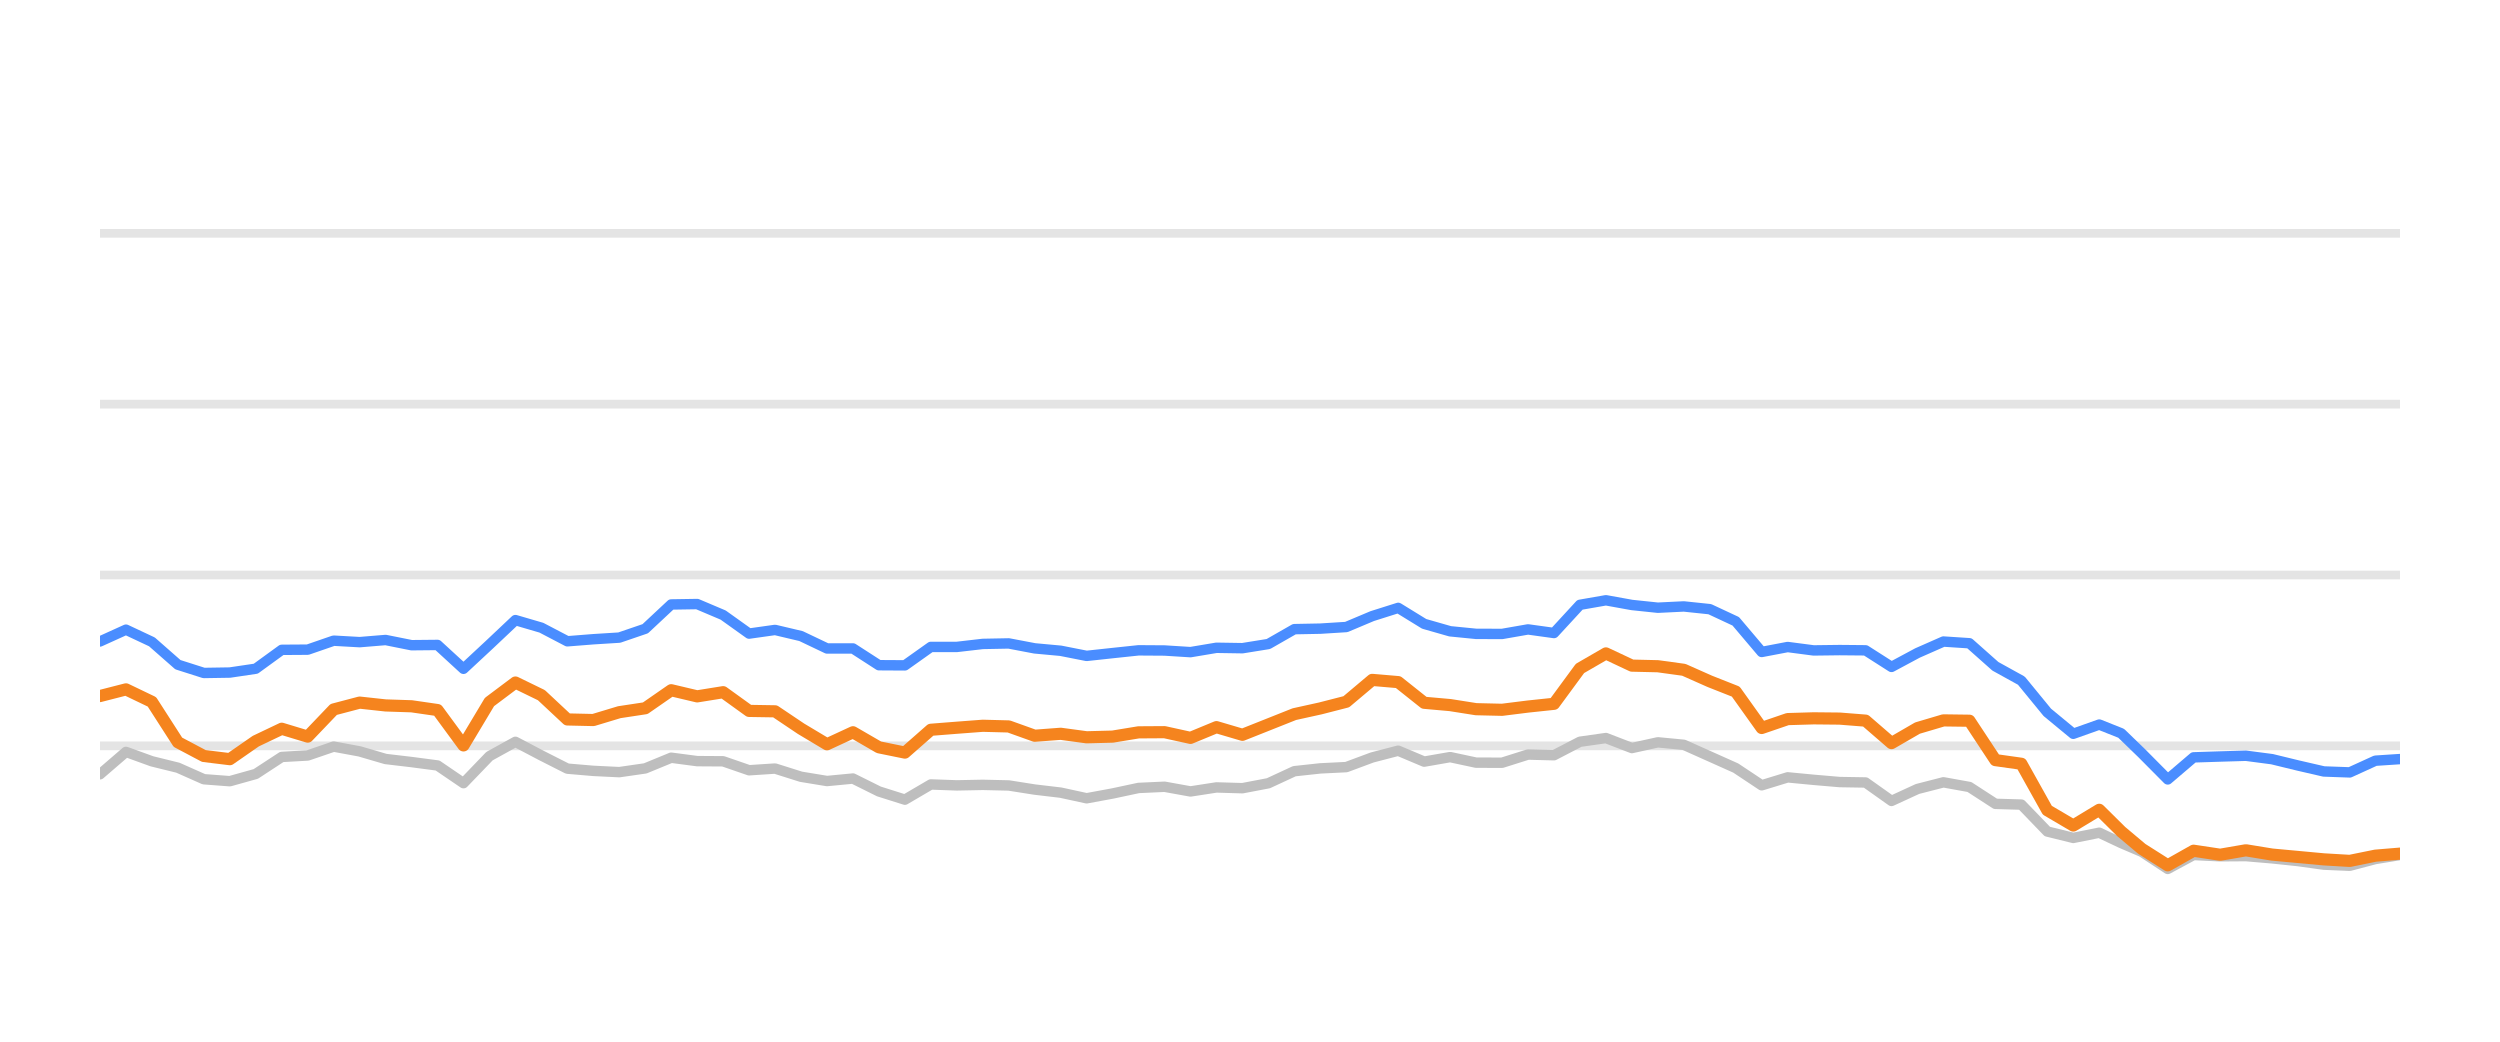
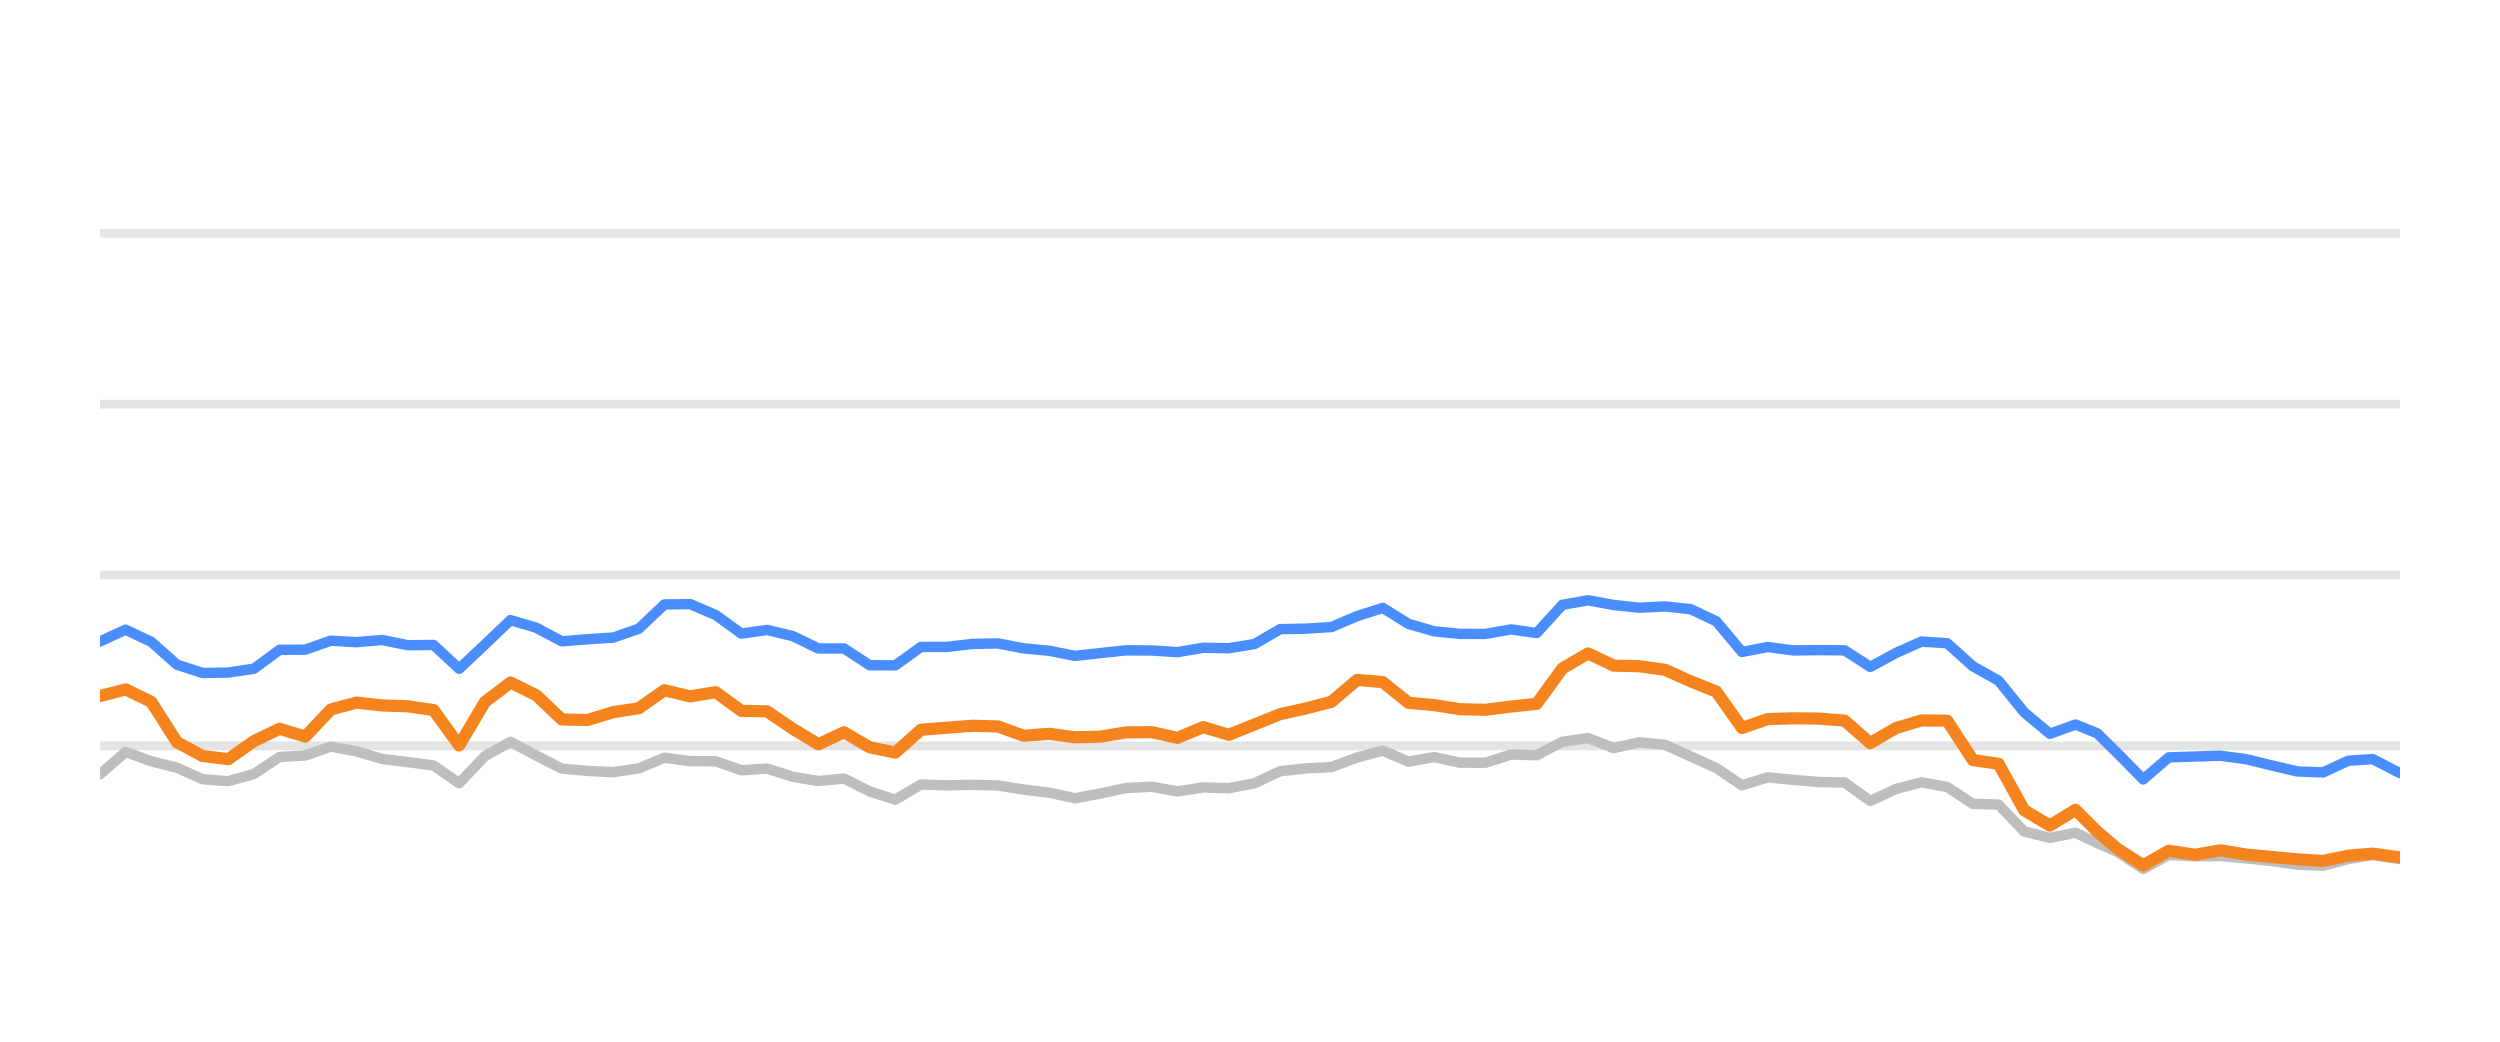
<svg xmlns="http://www.w3.org/2000/svg" width="144pt" height="60pt" viewBox="0 0 144 60" version="1.1">
  <defs>
    <style type="text/css">*{stroke-linejoin: round; stroke-linecap: butt}</style>
  </defs>
  <g id="figure_1">
    <g id="patch_1">
      <path d="M 0 60  L 144 60  L 144 0  L 0 0  L 0 60  z " style="fill: none; opacity: 0" />
    </g>
    <g id="axes_1">
      <g id="patch_2">
        <path d="M 5.76 52.8  L 138.24 52.8  L 138.24 3.6  L 5.76 3.6  L 5.76 52.8  z " style="fill: none" />
      </g>
      <g id="matplotlib.axis_1" />
      <g id="matplotlib.axis_2" />
      <g id="line2d_1">
-         <path d="M 5.76 42.96  L 138.24 42.96  " clip-path="url(#pe66c59c1dd)" style="fill: none; stroke: #b2b2b2; stroke-opacity: 0.35; stroke-width: 0.5; stroke-linecap: square" />
+         <path d="M 5.76 42.96  L 138.24 42.96  " clip-path="url(#pcc7e78c945)" style="fill: none; stroke: #b2b2b2; stroke-opacity: 0.35; stroke-width: 0.5; stroke-linecap: square" />
      </g>
      <g id="line2d_2">
-         <path d="M 5.76 33.12  L 138.24 33.12  " clip-path="url(#pe66c59c1dd)" style="fill: none; stroke: #b2b2b2; stroke-opacity: 0.35; stroke-width: 0.5; stroke-linecap: square" />
+         <path d="M 5.76 33.12  L 138.24 33.12  " clip-path="url(#pcc7e78c945)" style="fill: none; stroke: #b2b2b2; stroke-opacity: 0.35; stroke-width: 0.5; stroke-linecap: square" />
      </g>
      <g id="line2d_3">
-         <path d="M 5.76 23.28  L 138.24 23.28  " clip-path="url(#pe66c59c1dd)" style="fill: none; stroke: #b2b2b2; stroke-opacity: 0.35; stroke-width: 0.5; stroke-linecap: square" />
+         <path d="M 5.76 23.28  L 138.24 23.28  " clip-path="url(#pcc7e78c945)" style="fill: none; stroke: #b2b2b2; stroke-opacity: 0.35; stroke-width: 0.5; stroke-linecap: square" />
      </g>
      <g id="line2d_4">
-         <path d="M 5.76 13.44  L 138.24 13.44  " clip-path="url(#pe66c59c1dd)" style="fill: none; stroke: #b2b2b2; stroke-opacity: 0.35; stroke-width: 0.5; stroke-linecap: square" />
+         <path d="M 5.76 13.44  L 138.24 13.44  " clip-path="url(#pcc7e78c945)" style="fill: none; stroke: #b2b2b2; stroke-opacity: 0.35; stroke-width: 0.5; stroke-linecap: square" />
      </g>
      <g id="line2d_5">
-         <path d="M 5.76 44.598  L 7.256 43.309  L 8.751 43.851  L 10.247 44.22  L 11.742 44.884  L 13.238 44.997  L 14.733 44.579  L 16.229 43.6  L 17.724 43.516  L 19.22 43.004  L 20.715 43.28  L 22.211 43.718  L 23.706 43.895  L 25.202 44.092  L 26.697 45.11  L 28.193 43.555  L 29.689 42.729  L 31.184 43.516  L 32.68 44.274  L 34.175 44.402  L 35.671 44.475  L 37.166 44.259  L 38.662 43.644  L 40.157 43.841  L 41.653 43.851  L 43.148 44.367  L 44.644 44.269  L 46.139 44.741  L 47.635 44.987  L 49.131 44.844  L 50.626 45.587  L 52.122 46.06  L 53.617 45.184  L 55.113 45.238  L 56.608 45.208  L 58.104 45.243  L 59.599 45.479  L 61.095 45.656  L 62.59 45.981  L 64.086 45.705  L 65.581 45.386  L 67.077 45.317  L 68.572 45.587  L 70.068 45.356  L 71.564 45.4  L 73.059 45.115  L 74.555 44.421  L 76.05 44.259  L 77.546 44.185  L 79.041 43.629  L 80.537 43.24  L 82.032 43.87  L 83.528 43.609  L 85.023 43.929  L 86.519 43.934  L 88.014 43.462  L 89.51 43.501  L 91.006 42.724  L 92.501 42.512  L 93.997 43.088  L 95.492 42.758  L 96.988 42.901  L 98.483 43.57  L 99.979 44.239  L 101.474 45.233  L 102.97 44.775  L 104.465 44.918  L 105.961 45.046  L 107.456 45.071  L 108.952 46.133  L 110.447 45.445  L 111.943 45.061  L 113.439 45.331  L 114.934 46.301  L 116.43 46.345  L 117.925 47.895  L 119.421 48.264  L 120.916 47.964  L 122.179 48.559  L 123.367 49.066  L 124.862 50.05  L 126.351 49.248  L 127.881 49.322  L 129.364 49.312  L 130.868 49.44  L 132.361 49.597  L 133.851 49.804  L 135.346 49.868  L 136.823 49.479  L 138.24 49.248  " clip-path="url(#pe66c59c1dd)" style="fill: none; stroke: #bebebe; stroke-width: 0.6; stroke-linecap: round" />
+         <path d="M 5.76 44.598  L 7.238 43.309  L 8.716 43.851  L 10.193 44.22  L 11.671 44.884  L 13.149 44.997  L 14.627 44.579  L 16.104 43.6  L 17.582 43.516  L 19.06 43.004  L 20.538 43.28  L 22.016 43.718  L 23.493 43.895  L 24.971 44.092  L 26.449 45.11  L 27.927 43.555  L 29.405 42.729  L 30.882 43.516  L 32.36 44.274  L 33.838 44.402  L 35.316 44.475  L 36.793 44.259  L 38.271 43.644  L 39.749 43.841  L 41.227 43.851  L 42.705 44.367  L 44.182 44.269  L 45.66 44.741  L 47.138 44.987  L 48.616 44.844  L 50.093 45.587  L 51.571 46.06  L 53.049 45.184  L 54.527 45.238  L 56.005 45.208  L 57.482 45.243  L 58.96 45.479  L 60.438 45.656  L 61.916 45.981  L 63.394 45.705  L 64.871 45.386  L 66.349 45.317  L 67.827 45.587  L 69.305 45.356  L 70.782 45.4  L 72.26 45.115  L 73.738 44.421  L 75.216 44.259  L 76.694 44.185  L 78.171 43.629  L 79.649 43.24  L 81.127 43.87  L 82.605 43.609  L 84.082 43.929  L 85.56 43.934  L 87.038 43.462  L 88.516 43.501  L 89.994 42.724  L 91.471 42.512  L 92.949 43.088  L 94.427 42.758  L 95.905 42.901  L 97.383 43.57  L 98.86 44.239  L 100.338 45.233  L 101.816 44.775  L 103.294 44.918  L 104.771 45.046  L 106.249 45.071  L 107.727 46.133  L 109.205 45.445  L 110.683 45.061  L 112.16 45.331  L 113.638 46.301  L 115.116 46.345  L 116.594 47.895  L 118.071 48.264  L 119.549 47.964  L 120.797 48.559  L 121.971 49.066  L 123.448 50.05  L 124.92 49.248  L 126.431 49.322  L 127.897 49.312  L 129.383 49.44  L 130.858 49.597  L 132.33 49.804  L 133.808 49.868  L 135.268 49.479  L 136.667 49.248  L 138.24 49.484  " clip-path="url(#pcc7e78c945)" style="fill: none; stroke: #bebebe; stroke-width: 0.6; stroke-linecap: round" />
      </g>
      <g id="line2d_6">
-         <path d="M 5.76 36.948  L 7.256 36.269  L 8.751 36.972  L 10.247 38.286  L 11.742 38.763  L 13.238 38.739  L 14.733 38.517  L 16.229 37.43  L 17.724 37.42  L 19.22 36.903  L 20.715 36.987  L 22.211 36.864  L 23.706 37.164  L 25.202 37.149  L 26.697 38.522  L 28.193 37.13  L 29.689 35.718  L 31.184 36.156  L 32.68 36.938  L 34.175 36.82  L 35.671 36.726  L 37.166 36.215  L 38.662 34.817  L 40.157 34.793  L 41.653 35.427  L 43.148 36.495  L 44.644 36.284  L 46.139 36.638  L 47.635 37.351  L 49.131 37.351  L 50.626 38.316  L 52.122 38.325  L 53.617 37.263  L 55.113 37.263  L 56.608 37.09  L 58.104 37.061  L 59.599 37.346  L 61.095 37.484  L 62.59 37.779  L 64.086 37.617  L 65.581 37.459  L 67.077 37.469  L 68.572 37.563  L 70.068 37.312  L 71.564 37.336  L 73.059 37.095  L 74.555 36.239  L 76.05 36.21  L 77.546 36.116  L 79.041 35.487  L 80.537 35.014  L 82.032 35.934  L 83.528 36.362  L 85.023 36.51  L 86.519 36.515  L 88.014 36.254  L 89.51 36.461  L 91.006 34.837  L 92.501 34.576  L 93.997 34.847  L 95.492 35.004  L 96.988 34.931  L 98.483 35.088  L 99.979 35.787  L 101.474 37.553  L 102.97 37.268  L 104.465 37.464  L 105.961 37.445  L 107.456 37.459  L 108.952 38.414  L 110.447 37.612  L 111.943 36.953  L 113.439 37.051  L 114.934 38.379  L 116.43 39.206  L 117.925 41.031  L 119.421 42.266  L 120.916 41.735  L 122.179 42.237  L 123.367 43.388  L 124.862 44.894  L 126.351 43.624  L 127.881 43.575  L 129.364 43.531  L 130.868 43.728  L 132.361 44.092  L 133.851 44.436  L 135.346 44.49  L 136.823 43.816  L 138.24 43.723  " clip-path="url(#pe66c59c1dd)" style="fill: none; stroke: #4a8dff; stroke-width: 0.6; stroke-linecap: round" />
+         <path d="M 5.76 36.948  L 7.238 36.269  L 8.716 36.972  L 10.193 38.286  L 11.671 38.763  L 13.149 38.739  L 14.627 38.517  L 16.104 37.43  L 17.582 37.42  L 19.06 36.903  L 20.538 36.987  L 22.016 36.864  L 23.493 37.164  L 24.971 37.149  L 26.449 38.522  L 27.927 37.13  L 29.405 35.718  L 30.882 36.156  L 32.36 36.938  L 33.838 36.82  L 35.316 36.726  L 36.793 36.215  L 38.271 34.817  L 39.749 34.793  L 41.227 35.427  L 42.705 36.495  L 44.182 36.284  L 45.66 36.638  L 47.138 37.351  L 48.616 37.351  L 50.093 38.316  L 51.571 38.325  L 53.049 37.263  L 54.527 37.263  L 56.005 37.09  L 57.482 37.061  L 58.96 37.346  L 60.438 37.484  L 61.916 37.779  L 63.394 37.617  L 64.871 37.459  L 66.349 37.469  L 67.827 37.563  L 69.305 37.312  L 70.782 37.336  L 72.26 37.095  L 73.738 36.239  L 75.216 36.21  L 76.694 36.116  L 78.171 35.487  L 79.649 35.014  L 81.127 35.934  L 82.605 36.362  L 84.082 36.51  L 85.56 36.515  L 87.038 36.254  L 88.516 36.461  L 89.994 34.837  L 91.471 34.576  L 92.949 34.847  L 94.427 35.004  L 95.905 34.931  L 97.383 35.088  L 98.86 35.787  L 100.338 37.553  L 101.816 37.268  L 103.294 37.464  L 104.771 37.445  L 106.249 37.459  L 107.727 38.414  L 109.205 37.612  L 110.683 36.953  L 112.16 37.051  L 113.638 38.379  L 115.116 39.206  L 116.594 41.031  L 118.071 42.266  L 119.549 41.735  L 120.797 42.237  L 121.971 43.388  L 123.448 44.894  L 124.92 43.624  L 126.431 43.575  L 127.897 43.531  L 129.383 43.728  L 130.858 44.092  L 132.33 44.436  L 133.808 44.49  L 135.268 43.816  L 136.667 43.723  L 138.24 44.534  " clip-path="url(#pcc7e78c945)" style="fill: none; stroke: #4a8dff; stroke-width: 0.6; stroke-linecap: round" />
      </g>
      <g id="line2d_7">
-         <path d="M 5.76 40.092  L 7.256 39.708  L 8.751 40.426  L 10.247 42.753  L 11.742 43.545  L 13.238 43.728  L 14.733 42.689  L 16.229 41.976  L 17.724 42.429  L 19.22 40.864  L 20.715 40.47  L 22.211 40.633  L 23.706 40.682  L 25.202 40.899  L 26.697 42.935  L 28.193 40.436  L 29.689 39.314  L 31.184 40.042  L 32.68 41.44  L 34.175 41.474  L 35.671 41.022  L 37.166 40.795  L 38.662 39.757  L 40.157 40.111  L 41.653 39.87  L 43.148 40.948  L 44.644 40.972  L 46.139 41.976  L 47.635 42.871  L 49.131 42.178  L 50.626 43.044  L 52.122 43.349  L 53.617 42.035  L 55.113 41.917  L 56.608 41.804  L 58.104 41.843  L 59.599 42.379  L 61.095 42.266  L 62.59 42.468  L 64.086 42.429  L 65.581 42.183  L 67.077 42.173  L 68.572 42.502  L 70.068 41.883  L 71.564 42.325  L 73.059 41.73  L 74.555 41.135  L 76.05 40.805  L 77.546 40.421  L 79.041 39.162  L 80.537 39.29  L 82.032 40.48  L 83.528 40.613  L 85.023 40.849  L 86.519 40.884  L 88.014 40.697  L 89.51 40.539  L 91.006 38.502  L 92.501 37.637  L 93.997 38.34  L 95.492 38.375  L 96.988 38.581  L 98.483 39.245  L 99.979 39.836  L 101.474 41.932  L 102.97 41.42  L 104.465 41.376  L 105.961 41.391  L 107.456 41.509  L 108.952 42.803  L 110.447 41.937  L 111.943 41.494  L 113.439 41.514  L 114.934 43.782  L 116.43 43.993  L 117.925 46.67  L 119.421 47.55  L 120.916 46.645  L 122.179 47.895  L 123.367 48.894  L 124.862 49.843  L 126.351 49.002  L 127.881 49.233  L 129.364 48.977  L 130.868 49.223  L 132.361 49.361  L 133.851 49.499  L 135.346 49.587  L 136.823 49.287  L 138.24 49.169  " clip-path="url(#pe66c59c1dd)" style="fill: none; stroke: #f5841e; stroke-width: 0.7; stroke-linecap: round" />
+         <path d="M 5.76 40.092  L 7.238 39.708  L 8.716 40.426  L 10.193 42.753  L 11.671 43.545  L 13.149 43.728  L 14.627 42.689  L 16.104 41.976  L 17.582 42.429  L 19.06 40.864  L 20.538 40.47  L 22.016 40.633  L 23.493 40.682  L 24.971 40.899  L 26.449 42.935  L 27.927 40.436  L 29.405 39.314  L 30.882 40.042  L 32.36 41.44  L 33.838 41.474  L 35.316 41.022  L 36.793 40.795  L 38.271 39.757  L 39.749 40.111  L 41.227 39.87  L 42.705 40.948  L 44.182 40.972  L 45.66 41.976  L 47.138 42.871  L 48.616 42.178  L 50.093 43.044  L 51.571 43.349  L 53.049 42.035  L 54.527 41.917  L 56.005 41.804  L 57.482 41.843  L 58.96 42.379  L 60.438 42.266  L 61.916 42.468  L 63.394 42.429  L 64.871 42.183  L 66.349 42.173  L 67.827 42.502  L 69.305 41.883  L 70.782 42.325  L 72.26 41.73  L 73.738 41.135  L 75.216 40.805  L 76.694 40.421  L 78.171 39.162  L 79.649 39.29  L 81.127 40.48  L 82.605 40.613  L 84.082 40.849  L 85.56 40.884  L 87.038 40.697  L 88.516 40.539  L 89.994 38.502  L 91.471 37.637  L 92.949 38.34  L 94.427 38.375  L 95.905 38.581  L 97.383 39.245  L 98.86 39.836  L 100.338 41.932  L 101.816 41.42  L 103.294 41.376  L 104.771 41.391  L 106.249 41.509  L 107.727 42.803  L 109.205 41.937  L 110.683 41.494  L 112.16 41.514  L 113.638 43.782  L 115.116 43.993  L 116.594 46.67  L 118.071 47.55  L 119.549 46.645  L 120.797 47.895  L 121.971 48.894  L 123.448 49.843  L 124.92 49.002  L 126.431 49.233  L 127.897 48.977  L 129.383 49.223  L 130.858 49.361  L 132.33 49.499  L 133.808 49.587  L 135.268 49.287  L 136.667 49.169  L 138.24 49.39  " clip-path="url(#pcc7e78c945)" style="fill: none; stroke: #f5841e; stroke-width: 0.7; stroke-linecap: round" />
      </g>
    </g>
  </g>
  <defs>
-     <clipPath id="pe66c59c1dd">
+     <clipPath id="pcc7e78c945">
      <rect x="5.76" y="3.6" width="132.48" height="49.2" />
    </clipPath>
  </defs>
</svg>
